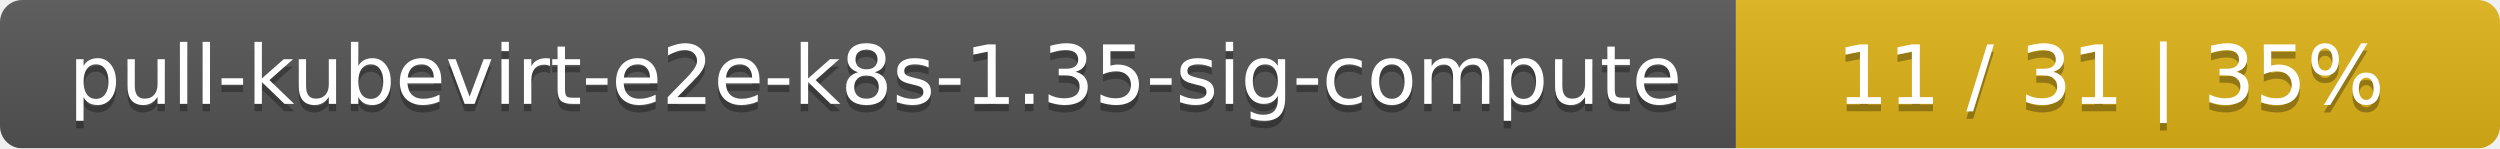
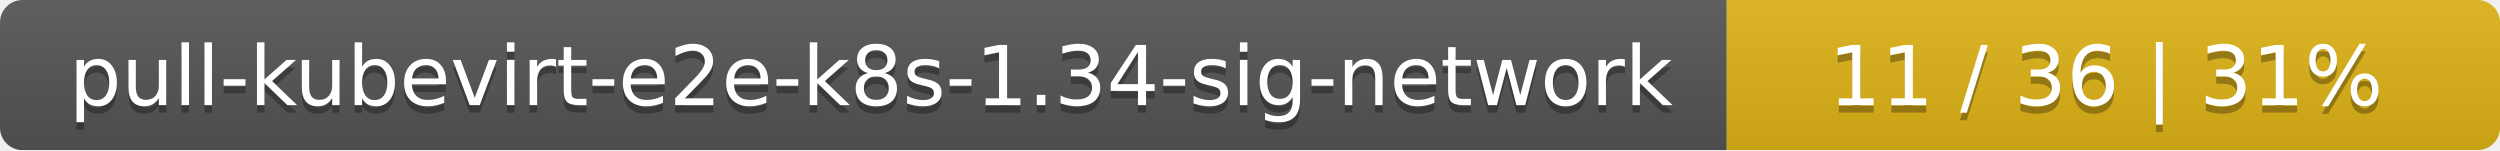
- <svg xmlns="http://www.w3.org/2000/svg" width="337" height="20">
+ <svg xmlns="http://www.w3.org/2000/svg" width="333" height="20">
  <linearGradient id="smooth" x2="0" y2="100%">
    <stop offset="0" stop-color="#bbb" stop-opacity=".1" />
    <stop offset="1" stop-opacity=".1" />
  </linearGradient>
  <mask id="round">
-     <rect width="337" height="20" rx="3" fill="#fff" />
+     <rect width="333" height="20" rx="3" fill="#fff" />
  </mask>
  <g mask="url(#round)">
-     <rect width="234" height="20" fill="#555" />
-     <rect x="234" width="103" height="20" fill="#dfb317" />
-     <rect width="337" height="20" fill="url(#smooth)" />
+     <rect width="230" height="20" fill="#555" />
+     <rect x="230" width="103" height="20" fill="#dfb317" />
+     <rect width="333" height="20" fill="url(#smooth)" />
  </g>
  <g fill="#fff" text-anchor="middle" font-family="DejaVu Sans,Verdana,Geneva,sans-serif" font-size="11">
-     <text x="118" y="15" fill="#010101" fill-opacity=".3">pull-kubevirt-e2e-k8s-1.35-sig-compute</text>
-     <text x="118" y="14">pull-kubevirt-e2e-k8s-1.35-sig-compute</text>
-     <text x="284.5" y="15" fill="#010101" fill-opacity=".3">11 / 31    |    35%</text>
-     <text x="284.5" y="14">11 / 31    |    35%</text>
+     <text x="116" y="15" fill="#010101" fill-opacity=".3">pull-kubevirt-e2e-k8s-1.34-sig-network</text>
+     <text x="116" y="14">pull-kubevirt-e2e-k8s-1.34-sig-network</text>
+     <text x="280.5" y="15" fill="#010101" fill-opacity=".3">11 / 36    |    31%</text>
+     <text x="280.5" y="14">11 / 36    |    31%</text>
  </g>
</svg>
